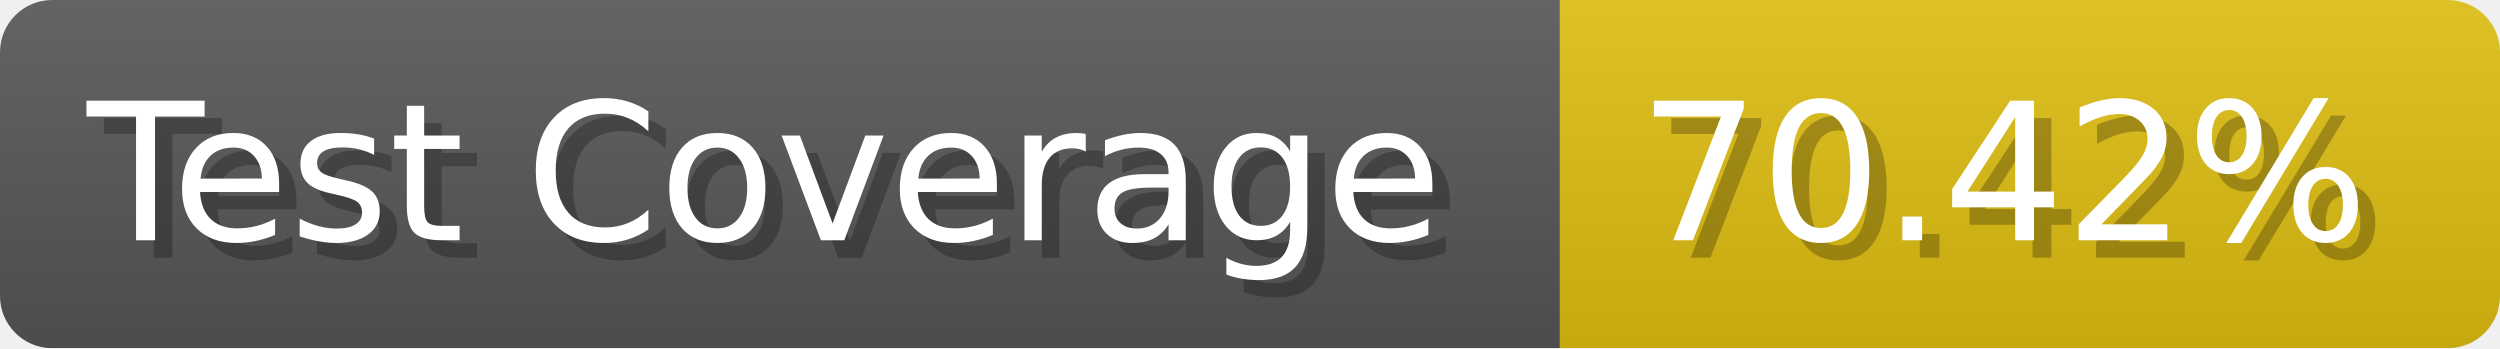
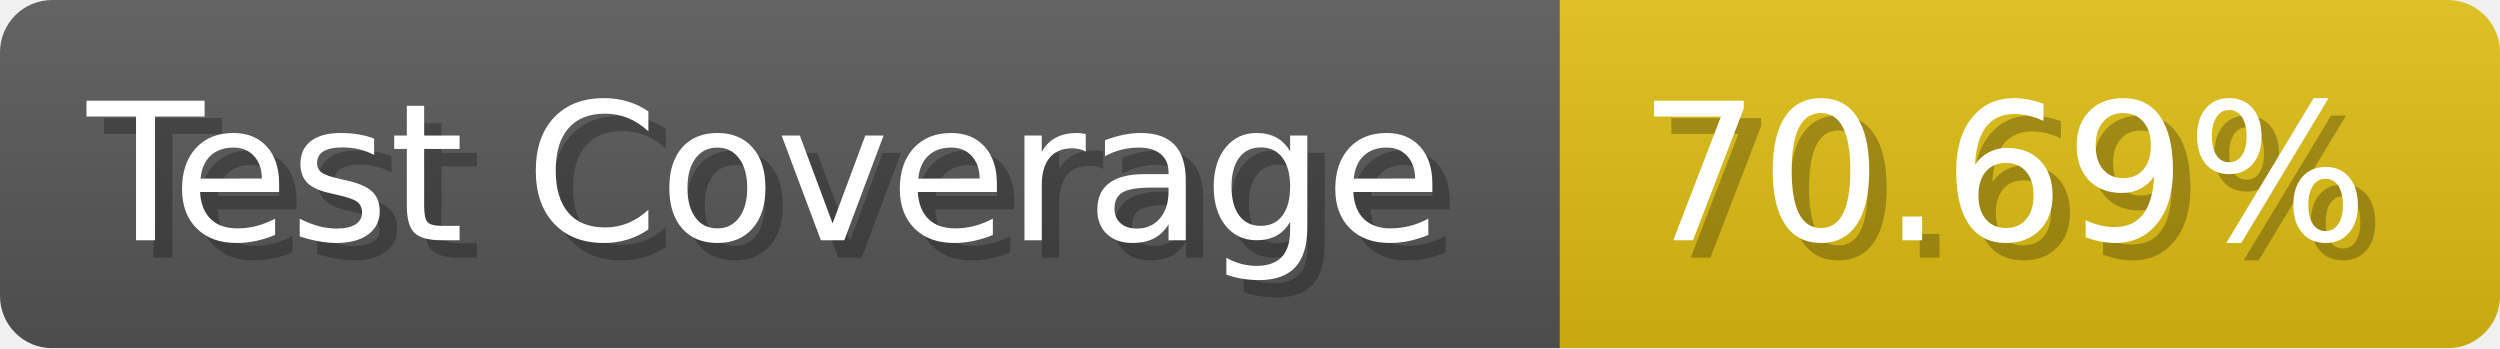
- <svg xmlns="http://www.w3.org/2000/svg" width="143.6" height="20" viewBox="0 0 1436 200" role="img" aria-label="Test Coverage: 70.42%">
+ <svg xmlns="http://www.w3.org/2000/svg" width="143.6" height="20" viewBox="0 0 1436 200" role="img" aria-label="Test Coverage: 70.69%">
  <linearGradient id="a" x2="0" y2="100%">
    <stop offset="0" stop-opacity=".1" stop-color="#EEE" />
    <stop offset="1" stop-opacity=".1" />
  </linearGradient>
  <mask id="m">
    <rect width="1436" height="200" rx="30" fill="#FFF" />
  </mask>
  <g mask="url(#m)">
    <rect width="896" height="200" fill="#555" />
    <rect width="540" height="200" fill="#DB1" x="896" />
    <rect width="1436" height="200" fill="url(#a)" />
  </g>
  <g aria-hidden="true" fill="#fff" text-anchor="start" font-family="Verdana,DejaVu Sans,sans-serif" font-size="110">
    <text x="60" y="148" textLength="796" fill="#000" opacity="0.25">Test Coverage</text>
    <text x="50" y="138" textLength="796">Test Coverage</text>
-     <text x="951" y="148" textLength="440" fill="#000" opacity="0.25">70.42%</text>
-     <text x="941" y="138" textLength="440">70.42%</text>
+     <text x="951" y="148" textLength="440" fill="#000" opacity="0.25">70.69%</text>
+     <text x="941" y="138" textLength="440">70.69%</text>
  </g>
</svg>
